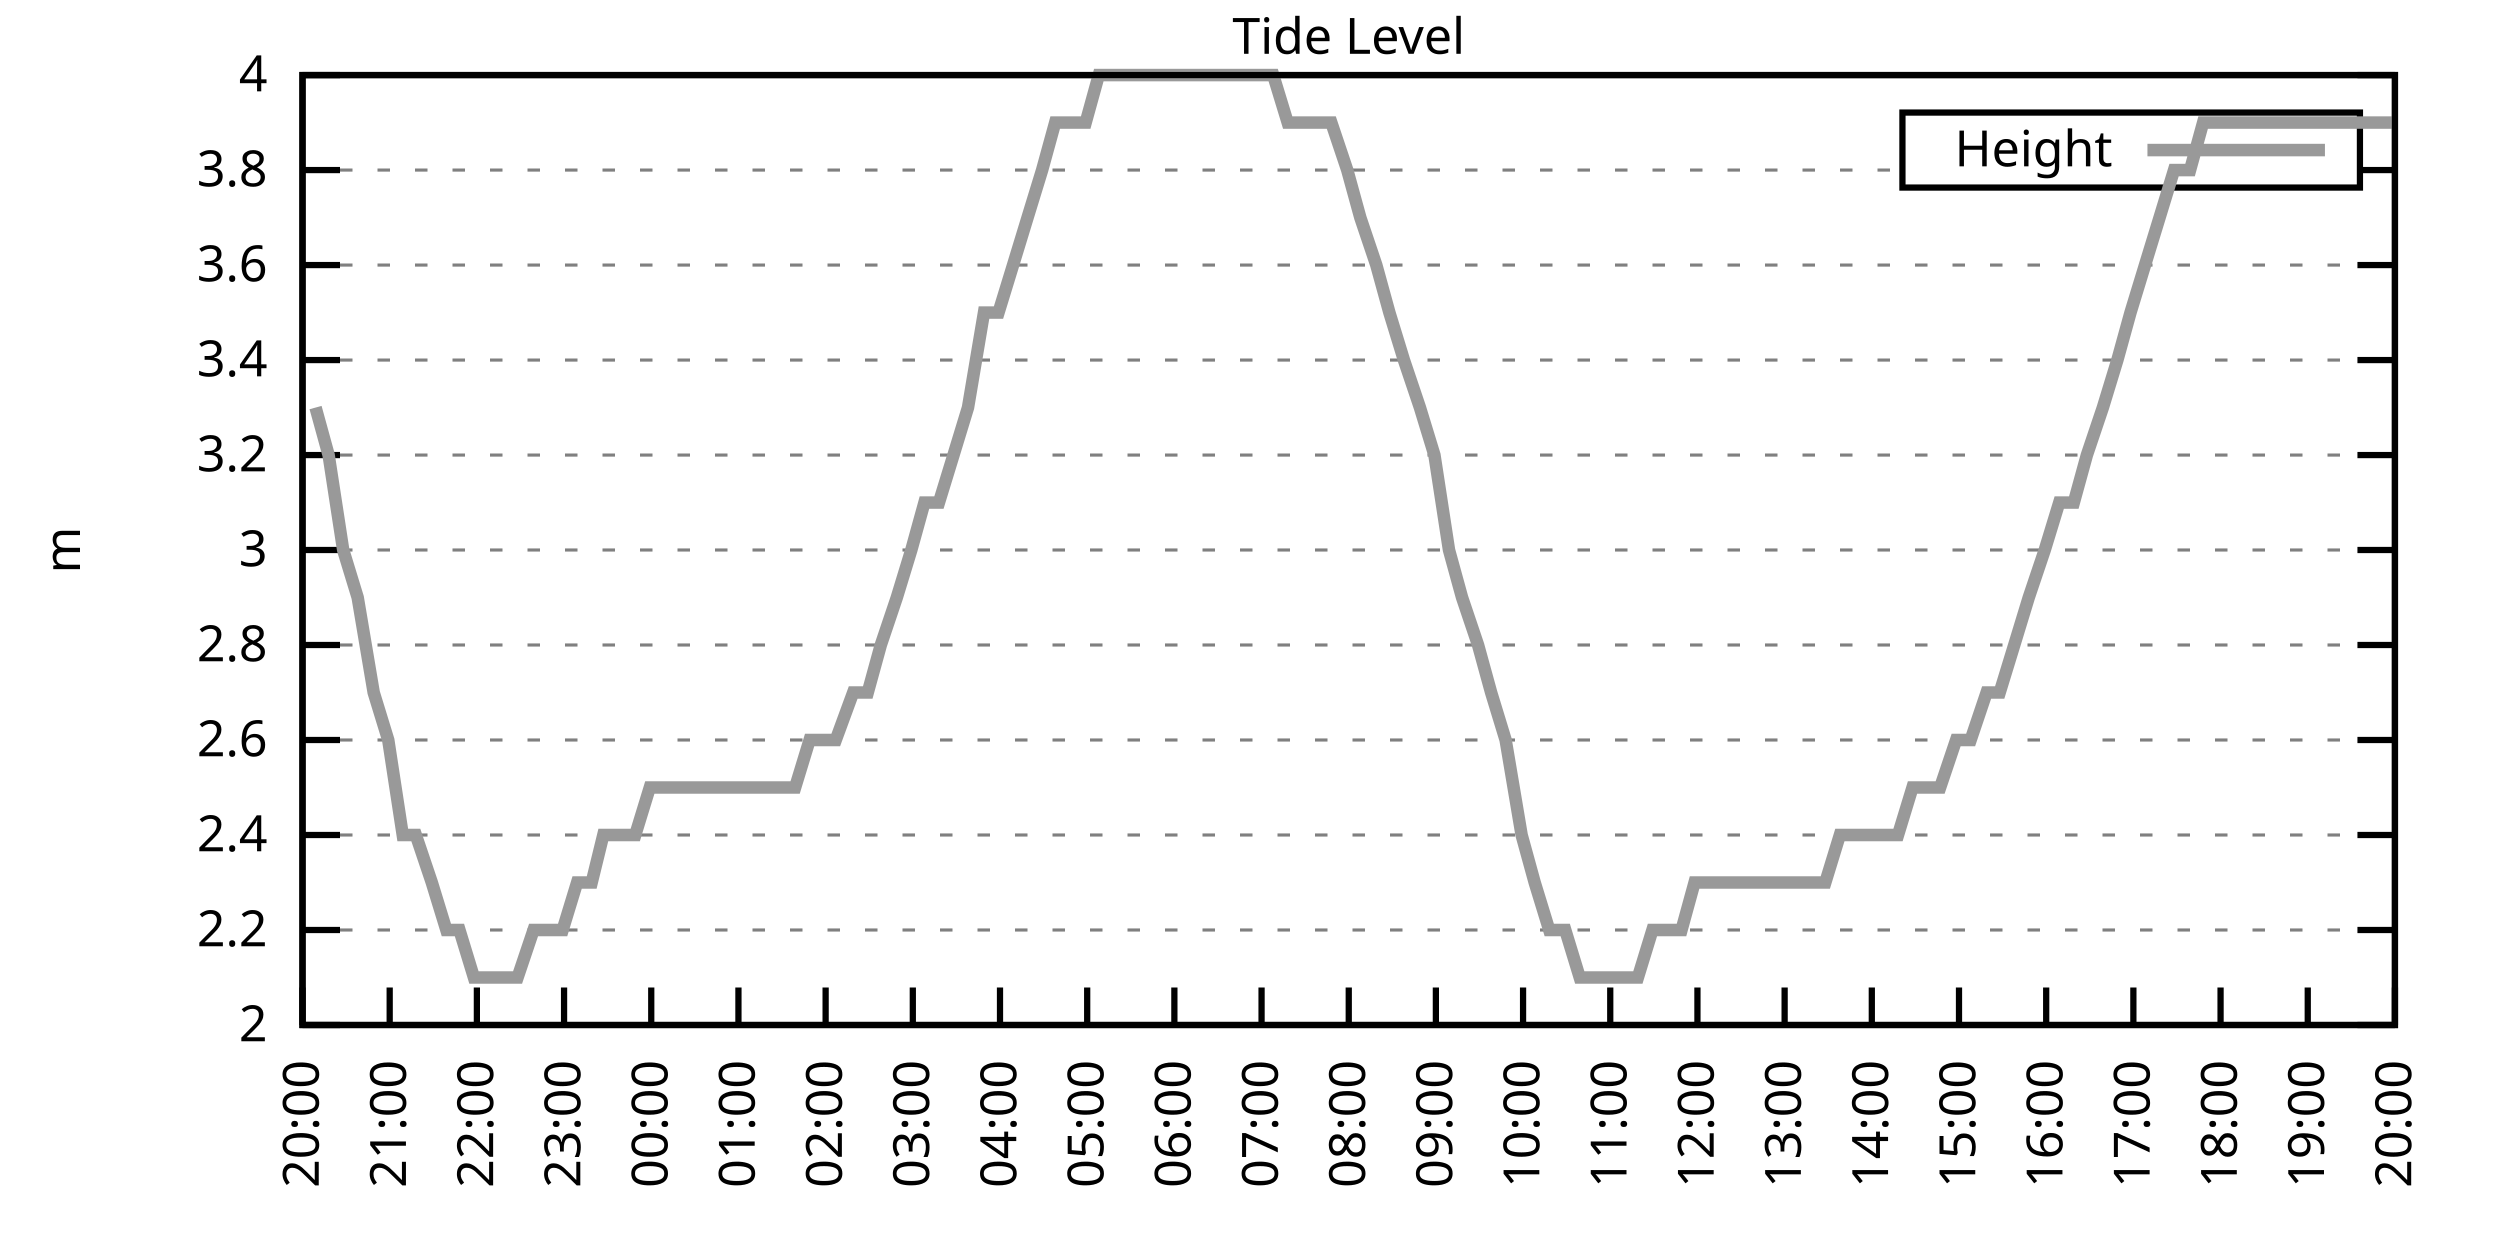
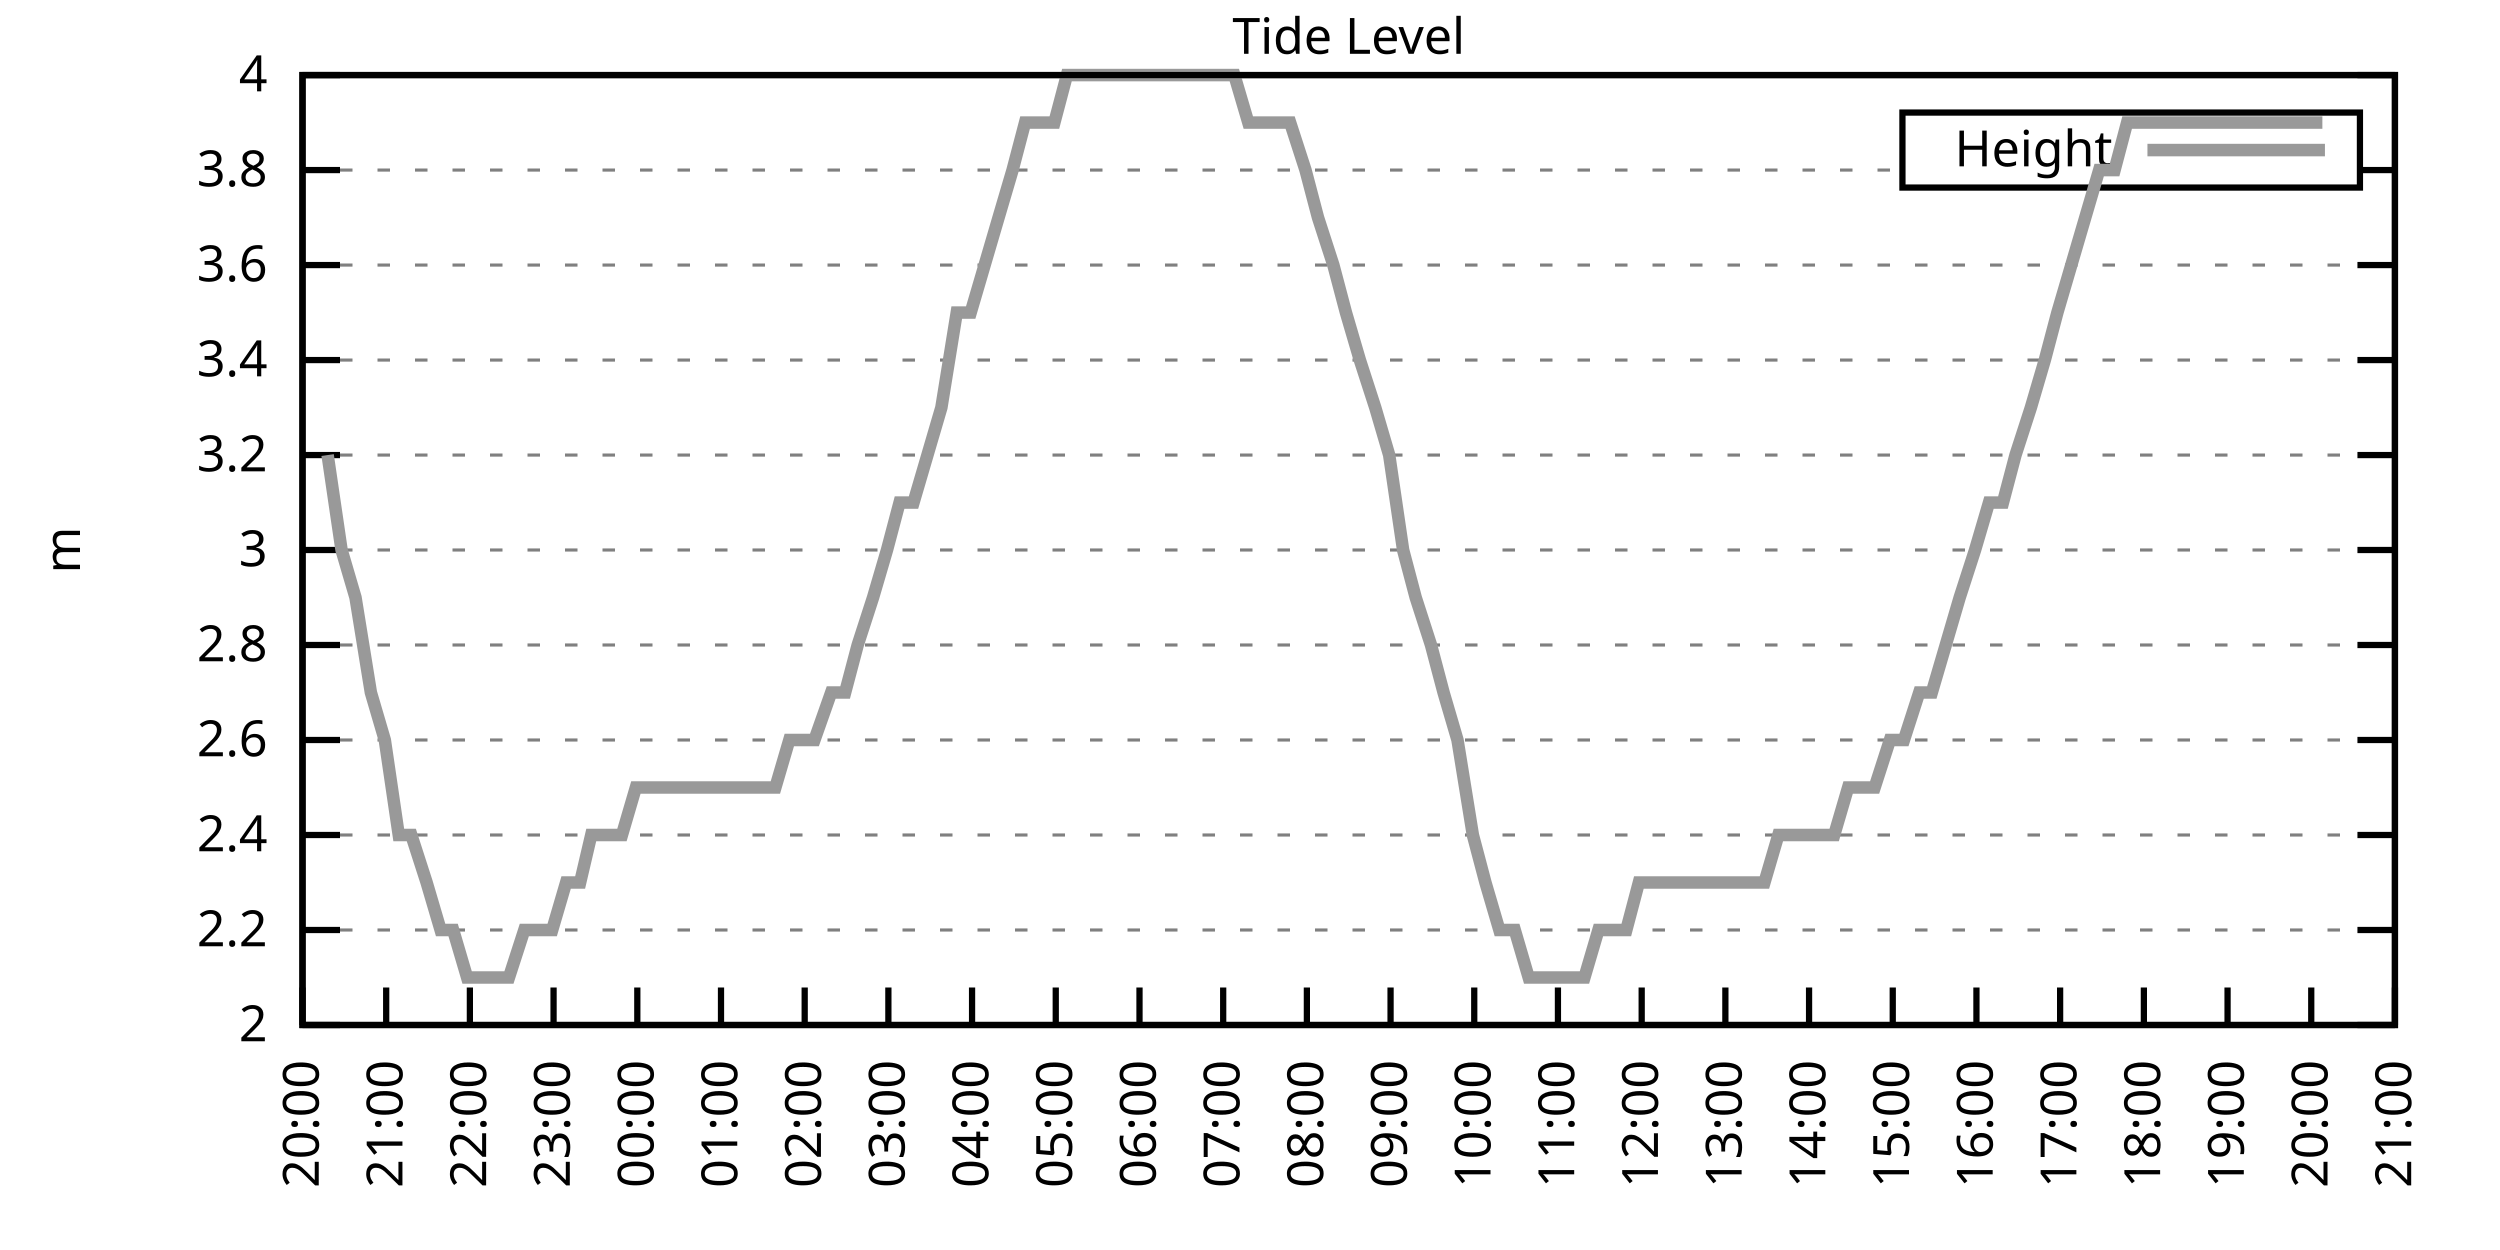
<svg xmlns="http://www.w3.org/2000/svg" xmlns:xlink="http://www.w3.org/1999/xlink" width="400" height="200" viewBox="0 0 400 200">
  <g id="gnuplot_canvas">
    <rect x="0" y="0" width="400" height="200" fill="none" />
    <defs>
      <circle id="gpDot" r="0.5" stroke-width="0.5" stroke="currentColor" />
      <path id="gpPt0" stroke-width="0.333" stroke="currentColor" d="M-1,0 h2 M0,-1 v2" />
      <path id="gpPt1" stroke-width="0.333" stroke="currentColor" d="M-1,-1 L1,1 M1,-1 L-1,1" />
      <path id="gpPt2" stroke-width="0.333" stroke="currentColor" d="M-1,0 L1,0 M0,-1 L0,1 M-1,-1 L1,1 M-1,1 L1,-1" />
      <rect id="gpPt3" stroke-width="0.333" stroke="currentColor" x="-1" y="-1" width="2" height="2" />
      <rect id="gpPt4" stroke-width="0.333" stroke="currentColor" fill="currentColor" x="-1" y="-1" width="2" height="2" />
      <circle id="gpPt5" stroke-width="0.333" stroke="currentColor" cx="0" cy="0" r="1" />
      <use xlink:href="#gpPt5" id="gpPt6" fill="currentColor" stroke="none" />
      <path id="gpPt7" stroke-width="0.333" stroke="currentColor" d="M0,-1.33 L-1.33,0.67 L1.33,0.67 z" />
      <use xlink:href="#gpPt7" id="gpPt8" fill="currentColor" stroke="none" />
      <use xlink:href="#gpPt7" id="gpPt9" stroke="currentColor" transform="rotate(180)" />
      <use xlink:href="#gpPt9" id="gpPt10" fill="currentColor" stroke="none" />
      <use xlink:href="#gpPt3" id="gpPt11" stroke="currentColor" transform="rotate(45)" />
      <use xlink:href="#gpPt11" id="gpPt12" fill="currentColor" stroke="none" />
      <path id="gpPt13" stroke-width="0.333" stroke="currentColor" d="M0,1.330 L1.265,0.411 L0.782,-1.067 L-0.782,-1.076 L-1.265,0.411 z" />
      <use xlink:href="#gpPt13" id="gpPt14" fill="currentColor" stroke="none" />
      <filter id="textbox" filterUnits="objectBoundingBox" x="0" y="0" height="1" width="1">
        <feFlood flood-color="white" flood-opacity="1" result="bgnd" />
        <feComposite in="SourceGraphic" in2="bgnd" operator="atop" />
      </filter>
      <filter id="greybox" filterUnits="objectBoundingBox" x="0" y="0" height="1" width="1">
        <feFlood flood-color="lightgrey" flood-opacity="1" result="grey" />
        <feComposite in="SourceGraphic" in2="grey" operator="atop" />
      </filter>
    </defs>
    <g fill="none" color="white" stroke="currentColor" stroke-width="1.00" stroke-linecap="butt" stroke-linejoin="miter">
</g>
    <g fill="none" color="black" stroke="currentColor" stroke-width="1.00" stroke-linecap="butt" stroke-linejoin="miter">
      <g stroke="none" shape-rendering="crispEdges">
        <polygon fill="rgb(255, 255, 255)" points="48.40,164.00 383.18,164.00 383.18,12.02 48.40,12.02 " />
      </g>
    </g>
    <g fill="none" color="black" stroke="currentColor" stroke-width="1.00" stroke-linecap="butt" stroke-linejoin="miter">
</g>
    <g fill="none" color="black" stroke="black" stroke-width="0.50" stroke-linecap="butt" stroke-linejoin="miter">
</g>
    <g fill="none" color="gray" stroke="currentColor" stroke-width="0.50" stroke-linecap="butt" stroke-linejoin="miter">
      <path stroke="gray" stroke-dasharray="2,4" class="gridline" d="M48.40,164.00 L383.19,164.00  " />
    </g>
    <g fill="none" color="gray" stroke="gray" stroke-width="1.00" stroke-linecap="butt" stroke-linejoin="miter">
</g>
    <g fill="none" color="black" stroke="currentColor" stroke-width="1.00" stroke-linecap="butt" stroke-linejoin="miter">
      <path stroke="black" d="M48.40,164.00 L54.40,164.00 M383.19,164.00 L377.19,164.00  " />
      <g transform="translate(42.80,166.60)" stroke="none" fill="black" font-family="Sans" font-size="8.00" text-anchor="end">
        <text>
          <tspan font-family="Sans"> 2</tspan>
        </text>
      </g>
    </g>
    <g fill="none" color="black" stroke="currentColor" stroke-width="1.00" stroke-linecap="butt" stroke-linejoin="miter">
</g>
    <g fill="none" color="black" stroke="black" stroke-width="0.50" stroke-linecap="butt" stroke-linejoin="miter">
</g>
    <g fill="none" color="gray" stroke="currentColor" stroke-width="0.50" stroke-linecap="butt" stroke-linejoin="miter">
      <path stroke="gray" stroke-dasharray="2,4" class="gridline" d="M48.40,148.80 L383.19,148.80  " />
    </g>
    <g fill="none" color="gray" stroke="gray" stroke-width="1.00" stroke-linecap="butt" stroke-linejoin="miter">
</g>
    <g fill="none" color="black" stroke="currentColor" stroke-width="1.00" stroke-linecap="butt" stroke-linejoin="miter">
      <path stroke="black" d="M48.40,148.80 L54.40,148.80 M383.19,148.80 L377.19,148.80  " />
      <g transform="translate(42.80,151.40)" stroke="none" fill="black" font-family="Sans" font-size="8.00" text-anchor="end">
        <text>
          <tspan font-family="Sans"> 2.2</tspan>
        </text>
      </g>
    </g>
    <g fill="none" color="black" stroke="currentColor" stroke-width="1.00" stroke-linecap="butt" stroke-linejoin="miter">
</g>
    <g fill="none" color="black" stroke="black" stroke-width="0.50" stroke-linecap="butt" stroke-linejoin="miter">
</g>
    <g fill="none" color="gray" stroke="currentColor" stroke-width="0.50" stroke-linecap="butt" stroke-linejoin="miter">
      <path stroke="gray" stroke-dasharray="2,4" class="gridline" d="M48.40,133.60 L383.19,133.60  " />
    </g>
    <g fill="none" color="gray" stroke="gray" stroke-width="1.00" stroke-linecap="butt" stroke-linejoin="miter">
</g>
    <g fill="none" color="black" stroke="currentColor" stroke-width="1.00" stroke-linecap="butt" stroke-linejoin="miter">
      <path stroke="black" d="M48.40,133.60 L54.40,133.60 M383.19,133.60 L377.19,133.60  " />
      <g transform="translate(42.80,136.20)" stroke="none" fill="black" font-family="Sans" font-size="8.00" text-anchor="end">
        <text>
          <tspan font-family="Sans"> 2.4</tspan>
        </text>
      </g>
    </g>
    <g fill="none" color="black" stroke="currentColor" stroke-width="1.00" stroke-linecap="butt" stroke-linejoin="miter">
</g>
    <g fill="none" color="black" stroke="black" stroke-width="0.50" stroke-linecap="butt" stroke-linejoin="miter">
</g>
    <g fill="none" color="gray" stroke="currentColor" stroke-width="0.50" stroke-linecap="butt" stroke-linejoin="miter">
      <path stroke="gray" stroke-dasharray="2,4" class="gridline" d="M48.40,118.40 L383.19,118.40  " />
    </g>
    <g fill="none" color="gray" stroke="gray" stroke-width="1.00" stroke-linecap="butt" stroke-linejoin="miter">
</g>
    <g fill="none" color="black" stroke="currentColor" stroke-width="1.00" stroke-linecap="butt" stroke-linejoin="miter">
      <path stroke="black" d="M48.40,118.40 L54.40,118.40 M383.19,118.40 L377.19,118.40  " />
      <g transform="translate(42.80,121.00)" stroke="none" fill="black" font-family="Sans" font-size="8.00" text-anchor="end">
        <text>
          <tspan font-family="Sans"> 2.6</tspan>
        </text>
      </g>
    </g>
    <g fill="none" color="black" stroke="currentColor" stroke-width="1.00" stroke-linecap="butt" stroke-linejoin="miter">
</g>
    <g fill="none" color="black" stroke="black" stroke-width="0.50" stroke-linecap="butt" stroke-linejoin="miter">
</g>
    <g fill="none" color="gray" stroke="currentColor" stroke-width="0.50" stroke-linecap="butt" stroke-linejoin="miter">
      <path stroke="gray" stroke-dasharray="2,4" class="gridline" d="M48.40,103.20 L383.19,103.20  " />
    </g>
    <g fill="none" color="gray" stroke="gray" stroke-width="1.00" stroke-linecap="butt" stroke-linejoin="miter">
</g>
    <g fill="none" color="black" stroke="currentColor" stroke-width="1.00" stroke-linecap="butt" stroke-linejoin="miter">
      <path stroke="black" d="M48.40,103.20 L54.40,103.20 M383.19,103.20 L377.19,103.20  " />
      <g transform="translate(42.80,105.80)" stroke="none" fill="black" font-family="Sans" font-size="8.00" text-anchor="end">
        <text>
          <tspan font-family="Sans"> 2.8</tspan>
        </text>
      </g>
    </g>
    <g fill="none" color="black" stroke="currentColor" stroke-width="1.00" stroke-linecap="butt" stroke-linejoin="miter">
</g>
    <g fill="none" color="black" stroke="black" stroke-width="0.50" stroke-linecap="butt" stroke-linejoin="miter">
</g>
    <g fill="none" color="gray" stroke="currentColor" stroke-width="0.50" stroke-linecap="butt" stroke-linejoin="miter">
      <path stroke="gray" stroke-dasharray="2,4" class="gridline" d="M48.40,88.00 L383.19,88.00  " />
    </g>
    <g fill="none" color="gray" stroke="gray" stroke-width="1.00" stroke-linecap="butt" stroke-linejoin="miter">
</g>
    <g fill="none" color="black" stroke="currentColor" stroke-width="1.00" stroke-linecap="butt" stroke-linejoin="miter">
      <path stroke="black" d="M48.40,88.00 L54.40,88.00 M383.19,88.00 L377.19,88.00  " />
      <g transform="translate(42.80,90.60)" stroke="none" fill="black" font-family="Sans" font-size="8.00" text-anchor="end">
        <text>
          <tspan font-family="Sans"> 3</tspan>
        </text>
      </g>
    </g>
    <g fill="none" color="black" stroke="currentColor" stroke-width="1.00" stroke-linecap="butt" stroke-linejoin="miter">
</g>
    <g fill="none" color="black" stroke="black" stroke-width="0.50" stroke-linecap="butt" stroke-linejoin="miter">
</g>
    <g fill="none" color="gray" stroke="currentColor" stroke-width="0.50" stroke-linecap="butt" stroke-linejoin="miter">
      <path stroke="gray" stroke-dasharray="2,4" class="gridline" d="M48.40,72.81 L383.19,72.81  " />
    </g>
    <g fill="none" color="gray" stroke="gray" stroke-width="1.00" stroke-linecap="butt" stroke-linejoin="miter">
</g>
    <g fill="none" color="black" stroke="currentColor" stroke-width="1.00" stroke-linecap="butt" stroke-linejoin="miter">
      <path stroke="black" d="M48.40,72.81 L54.40,72.81 M383.19,72.81 L377.19,72.81  " />
      <g transform="translate(42.80,75.41)" stroke="none" fill="black" font-family="Sans" font-size="8.00" text-anchor="end">
        <text>
          <tspan font-family="Sans"> 3.2</tspan>
        </text>
      </g>
    </g>
    <g fill="none" color="black" stroke="currentColor" stroke-width="1.00" stroke-linecap="butt" stroke-linejoin="miter">
</g>
    <g fill="none" color="black" stroke="black" stroke-width="0.50" stroke-linecap="butt" stroke-linejoin="miter">
</g>
    <g fill="none" color="gray" stroke="currentColor" stroke-width="0.50" stroke-linecap="butt" stroke-linejoin="miter">
      <path stroke="gray" stroke-dasharray="2,4" class="gridline" d="M48.40,57.61 L383.19,57.61  " />
    </g>
    <g fill="none" color="gray" stroke="gray" stroke-width="1.00" stroke-linecap="butt" stroke-linejoin="miter">
</g>
    <g fill="none" color="black" stroke="currentColor" stroke-width="1.00" stroke-linecap="butt" stroke-linejoin="miter">
      <path stroke="black" d="M48.40,57.61 L54.40,57.61 M383.19,57.61 L377.19,57.61  " />
      <g transform="translate(42.80,60.21)" stroke="none" fill="black" font-family="Sans" font-size="8.00" text-anchor="end">
        <text>
          <tspan font-family="Sans"> 3.4</tspan>
        </text>
      </g>
    </g>
    <g fill="none" color="black" stroke="currentColor" stroke-width="1.00" stroke-linecap="butt" stroke-linejoin="miter">
</g>
    <g fill="none" color="black" stroke="black" stroke-width="0.50" stroke-linecap="butt" stroke-linejoin="miter">
</g>
    <g fill="none" color="gray" stroke="currentColor" stroke-width="0.50" stroke-linecap="butt" stroke-linejoin="miter">
      <path stroke="gray" stroke-dasharray="2,4" class="gridline" d="M48.40,42.41 L383.19,42.41  " />
    </g>
    <g fill="none" color="gray" stroke="gray" stroke-width="1.00" stroke-linecap="butt" stroke-linejoin="miter">
</g>
    <g fill="none" color="black" stroke="currentColor" stroke-width="1.00" stroke-linecap="butt" stroke-linejoin="miter">
      <path stroke="black" d="M48.40,42.41 L54.40,42.41 M383.19,42.41 L377.19,42.41  " />
      <g transform="translate(42.80,45.01)" stroke="none" fill="black" font-family="Sans" font-size="8.00" text-anchor="end">
        <text>
          <tspan font-family="Sans"> 3.6</tspan>
        </text>
      </g>
    </g>
    <g fill="none" color="black" stroke="currentColor" stroke-width="1.00" stroke-linecap="butt" stroke-linejoin="miter">
</g>
    <g fill="none" color="black" stroke="black" stroke-width="0.50" stroke-linecap="butt" stroke-linejoin="miter">
</g>
    <g fill="none" color="gray" stroke="currentColor" stroke-width="0.50" stroke-linecap="butt" stroke-linejoin="miter">
      <path stroke="gray" stroke-dasharray="2,4" class="gridline" d="M48.40,27.21 L304.39,27.21 M377.59,27.21 L383.19,27.21  " />
    </g>
    <g fill="none" color="gray" stroke="gray" stroke-width="1.00" stroke-linecap="butt" stroke-linejoin="miter">
</g>
    <g fill="none" color="black" stroke="currentColor" stroke-width="1.00" stroke-linecap="butt" stroke-linejoin="miter">
      <path stroke="black" d="M48.40,27.21 L54.40,27.21 M383.19,27.21 L377.19,27.21  " />
      <g transform="translate(42.80,29.81)" stroke="none" fill="black" font-family="Sans" font-size="8.00" text-anchor="end">
        <text>
          <tspan font-family="Sans"> 3.8</tspan>
        </text>
      </g>
    </g>
    <g fill="none" color="black" stroke="currentColor" stroke-width="1.00" stroke-linecap="butt" stroke-linejoin="miter">
</g>
    <g fill="none" color="black" stroke="black" stroke-width="0.50" stroke-linecap="butt" stroke-linejoin="miter">
</g>
    <g fill="none" color="gray" stroke="currentColor" stroke-width="0.50" stroke-linecap="butt" stroke-linejoin="miter">
      <path stroke="gray" stroke-dasharray="2,4" class="gridline" d="M48.40,12.01 L383.19,12.01  " />
    </g>
    <g fill="none" color="gray" stroke="gray" stroke-width="1.00" stroke-linecap="butt" stroke-linejoin="miter">
</g>
    <g fill="none" color="black" stroke="currentColor" stroke-width="1.00" stroke-linecap="butt" stroke-linejoin="miter">
      <path stroke="black" d="M48.40,12.01 L54.40,12.01 M383.19,12.01 L377.19,12.01  " />
      <g transform="translate(42.80,14.61)" stroke="none" fill="black" font-family="Sans" font-size="8.00" text-anchor="end">
        <text>
          <tspan font-family="Sans"> 4</tspan>
        </text>
      </g>
    </g>
    <g fill="none" color="black" stroke="currentColor" stroke-width="1.00" stroke-linecap="butt" stroke-linejoin="miter">
      <path stroke="black" d="M48.40,164.00 L48.40,158.00  " />
      <g transform="translate(51.00,169.60) rotate(270.00)" stroke="none" fill="black" font-family="Sans" font-size="8.00" text-anchor="end">
        <text>
          <tspan font-family="Sans">20:00</tspan>
        </text>
      </g>
    </g>
    <g fill="none" color="black" stroke="currentColor" stroke-width="1.00" stroke-linecap="butt" stroke-linejoin="miter">
-       <path stroke="black" d="M62.35,164.00 L62.35,158.00  " />
-       <g transform="translate(64.95,169.60) rotate(270.00)" stroke="none" fill="black" font-family="Sans" font-size="8.00" text-anchor="end">
+       <path stroke="black" d="M61.79,164.00 L61.79,158.00  " />
+       <g transform="translate(64.39,169.60) rotate(270.00)" stroke="none" fill="black" font-family="Sans" font-size="8.00" text-anchor="end">
        <text>
          <tspan font-family="Sans">21:00</tspan>
        </text>
      </g>
    </g>
    <g fill="none" color="black" stroke="currentColor" stroke-width="1.00" stroke-linecap="butt" stroke-linejoin="miter">
-       <path stroke="black" d="M76.30,164.00 L76.30,158.00  " />
-       <g transform="translate(78.90,169.60) rotate(270.00)" stroke="none" fill="black" font-family="Sans" font-size="8.00" text-anchor="end">
+       <path stroke="black" d="M75.18,164.00 L75.18,158.00  " />
+       <g transform="translate(77.78,169.60) rotate(270.00)" stroke="none" fill="black" font-family="Sans" font-size="8.00" text-anchor="end">
        <text>
          <tspan font-family="Sans">22:00</tspan>
        </text>
      </g>
    </g>
    <g fill="none" color="black" stroke="currentColor" stroke-width="1.00" stroke-linecap="butt" stroke-linejoin="miter">
-       <path stroke="black" d="M90.25,164.00 L90.25,158.00  " />
-       <g transform="translate(92.85,169.60) rotate(270.00)" stroke="none" fill="black" font-family="Sans" font-size="8.00" text-anchor="end">
+       <path stroke="black" d="M88.57,164.00 L88.57,158.00  " />
+       <g transform="translate(91.17,169.60) rotate(270.00)" stroke="none" fill="black" font-family="Sans" font-size="8.00" text-anchor="end">
        <text>
          <tspan font-family="Sans">23:00</tspan>
        </text>
      </g>
    </g>
    <g fill="none" color="black" stroke="currentColor" stroke-width="1.00" stroke-linecap="butt" stroke-linejoin="miter">
-       <path stroke="black" d="M104.20,164.00 L104.20,158.00  " />
-       <g transform="translate(106.80,169.60) rotate(270.00)" stroke="none" fill="black" font-family="Sans" font-size="8.00" text-anchor="end">
+       <path stroke="black" d="M101.97,164.00 L101.97,158.00  " />
+       <g transform="translate(104.57,169.60) rotate(270.00)" stroke="none" fill="black" font-family="Sans" font-size="8.00" text-anchor="end">
        <text>
          <tspan font-family="Sans">00:00</tspan>
        </text>
      </g>
    </g>
    <g fill="none" color="black" stroke="currentColor" stroke-width="1.00" stroke-linecap="butt" stroke-linejoin="miter">
-       <path stroke="black" d="M118.15,164.00 L118.15,158.00  " />
-       <g transform="translate(120.75,169.60) rotate(270.00)" stroke="none" fill="black" font-family="Sans" font-size="8.00" text-anchor="end">
+       <path stroke="black" d="M115.36,164.00 L115.36,158.00  " />
+       <g transform="translate(117.96,169.60) rotate(270.00)" stroke="none" fill="black" font-family="Sans" font-size="8.00" text-anchor="end">
        <text>
          <tspan font-family="Sans">01:00</tspan>
        </text>
      </g>
    </g>
    <g fill="none" color="black" stroke="currentColor" stroke-width="1.00" stroke-linecap="butt" stroke-linejoin="miter">
-       <path stroke="black" d="M132.10,164.00 L132.10,158.00  " />
-       <g transform="translate(134.70,169.60) rotate(270.00)" stroke="none" fill="black" font-family="Sans" font-size="8.00" text-anchor="end">
+       <path stroke="black" d="M128.75,164.00 L128.75,158.00  " />
+       <g transform="translate(131.35,169.60) rotate(270.00)" stroke="none" fill="black" font-family="Sans" font-size="8.00" text-anchor="end">
        <text>
          <tspan font-family="Sans">02:00</tspan>
        </text>
      </g>
    </g>
    <g fill="none" color="black" stroke="currentColor" stroke-width="1.00" stroke-linecap="butt" stroke-linejoin="miter">
-       <path stroke="black" d="M146.05,164.00 L146.05,158.00  " />
-       <g transform="translate(148.65,169.60) rotate(270.00)" stroke="none" fill="black" font-family="Sans" font-size="8.00" text-anchor="end">
+       <path stroke="black" d="M142.14,164.00 L142.14,158.00  " />
+       <g transform="translate(144.74,169.60) rotate(270.00)" stroke="none" fill="black" font-family="Sans" font-size="8.00" text-anchor="end">
        <text>
          <tspan font-family="Sans">03:00</tspan>
        </text>
      </g>
    </g>
    <g fill="none" color="black" stroke="currentColor" stroke-width="1.00" stroke-linecap="butt" stroke-linejoin="miter">
-       <path stroke="black" d="M160.00,164.00 L160.00,158.00  " />
-       <g transform="translate(162.60,169.60) rotate(270.00)" stroke="none" fill="black" font-family="Sans" font-size="8.00" text-anchor="end">
+       <path stroke="black" d="M155.53,164.00 L155.53,158.00  " />
+       <g transform="translate(158.13,169.60) rotate(270.00)" stroke="none" fill="black" font-family="Sans" font-size="8.00" text-anchor="end">
        <text>
          <tspan font-family="Sans">04:00</tspan>
        </text>
      </g>
    </g>
    <g fill="none" color="black" stroke="currentColor" stroke-width="1.00" stroke-linecap="butt" stroke-linejoin="miter">
-       <path stroke="black" d="M173.95,164.00 L173.95,158.00  " />
-       <g transform="translate(176.55,169.60) rotate(270.00)" stroke="none" fill="black" font-family="Sans" font-size="8.00" text-anchor="end">
+       <path stroke="black" d="M168.92,164.00 L168.92,158.00  " />
+       <g transform="translate(171.52,169.60) rotate(270.00)" stroke="none" fill="black" font-family="Sans" font-size="8.00" text-anchor="end">
        <text>
          <tspan font-family="Sans">05:00</tspan>
        </text>
      </g>
    </g>
    <g fill="none" color="black" stroke="currentColor" stroke-width="1.00" stroke-linecap="butt" stroke-linejoin="miter">
-       <path stroke="black" d="M187.90,164.00 L187.90,158.00  " />
-       <g transform="translate(190.50,169.60) rotate(270.00)" stroke="none" fill="black" font-family="Sans" font-size="8.00" text-anchor="end">
+       <path stroke="black" d="M182.32,164.00 L182.32,158.00  " />
+       <g transform="translate(184.92,169.60) rotate(270.00)" stroke="none" fill="black" font-family="Sans" font-size="8.00" text-anchor="end">
        <text>
          <tspan font-family="Sans">06:00</tspan>
        </text>
      </g>
    </g>
    <g fill="none" color="black" stroke="currentColor" stroke-width="1.00" stroke-linecap="butt" stroke-linejoin="miter">
-       <path stroke="black" d="M201.85,164.00 L201.85,158.00  " />
-       <g transform="translate(204.45,169.60) rotate(270.00)" stroke="none" fill="black" font-family="Sans" font-size="8.00" text-anchor="end">
+       <path stroke="black" d="M195.71,164.00 L195.71,158.00  " />
+       <g transform="translate(198.31,169.60) rotate(270.00)" stroke="none" fill="black" font-family="Sans" font-size="8.00" text-anchor="end">
        <text>
          <tspan font-family="Sans">07:00</tspan>
        </text>
      </g>
    </g>
    <g fill="none" color="black" stroke="currentColor" stroke-width="1.00" stroke-linecap="butt" stroke-linejoin="miter">
-       <path stroke="black" d="M215.80,164.00 L215.80,158.00  " />
-       <g transform="translate(218.40,169.60) rotate(270.00)" stroke="none" fill="black" font-family="Sans" font-size="8.00" text-anchor="end">
+       <path stroke="black" d="M209.10,164.00 L209.10,158.00  " />
+       <g transform="translate(211.70,169.60) rotate(270.00)" stroke="none" fill="black" font-family="Sans" font-size="8.00" text-anchor="end">
        <text>
          <tspan font-family="Sans">08:00</tspan>
        </text>
      </g>
    </g>
    <g fill="none" color="black" stroke="currentColor" stroke-width="1.00" stroke-linecap="butt" stroke-linejoin="miter">
-       <path stroke="black" d="M229.74,164.00 L229.74,158.00  " />
-       <g transform="translate(232.34,169.60) rotate(270.00)" stroke="none" fill="black" font-family="Sans" font-size="8.00" text-anchor="end">
+       <path stroke="black" d="M222.49,164.00 L222.49,158.00  " />
+       <g transform="translate(225.09,169.60) rotate(270.00)" stroke="none" fill="black" font-family="Sans" font-size="8.00" text-anchor="end">
        <text>
          <tspan font-family="Sans">09:00</tspan>
        </text>
      </g>
    </g>
    <g fill="none" color="black" stroke="currentColor" stroke-width="1.00" stroke-linecap="butt" stroke-linejoin="miter">
-       <path stroke="black" d="M243.69,164.00 L243.69,158.00  " />
-       <g transform="translate(246.29,169.60) rotate(270.00)" stroke="none" fill="black" font-family="Sans" font-size="8.00" text-anchor="end">
+       <path stroke="black" d="M235.88,164.00 L235.88,158.00  " />
+       <g transform="translate(238.48,169.60) rotate(270.00)" stroke="none" fill="black" font-family="Sans" font-size="8.00" text-anchor="end">
        <text>
          <tspan font-family="Sans">10:00</tspan>
        </text>
      </g>
    </g>
    <g fill="none" color="black" stroke="currentColor" stroke-width="1.00" stroke-linecap="butt" stroke-linejoin="miter">
-       <path stroke="black" d="M257.64,164.00 L257.64,158.00  " />
-       <g transform="translate(260.24,169.60) rotate(270.00)" stroke="none" fill="black" font-family="Sans" font-size="8.00" text-anchor="end">
+       <path stroke="black" d="M249.27,164.00 L249.27,158.00  " />
+       <g transform="translate(251.87,169.60) rotate(270.00)" stroke="none" fill="black" font-family="Sans" font-size="8.00" text-anchor="end">
        <text>
          <tspan font-family="Sans">11:00</tspan>
        </text>
      </g>
    </g>
    <g fill="none" color="black" stroke="currentColor" stroke-width="1.00" stroke-linecap="butt" stroke-linejoin="miter">
-       <path stroke="black" d="M271.59,164.00 L271.59,158.00  " />
-       <g transform="translate(274.19,169.60) rotate(270.00)" stroke="none" fill="black" font-family="Sans" font-size="8.00" text-anchor="end">
+       <path stroke="black" d="M262.67,164.00 L262.67,158.00  " />
+       <g transform="translate(265.27,169.60) rotate(270.00)" stroke="none" fill="black" font-family="Sans" font-size="8.00" text-anchor="end">
        <text>
          <tspan font-family="Sans">12:00</tspan>
        </text>
      </g>
    </g>
    <g fill="none" color="black" stroke="currentColor" stroke-width="1.00" stroke-linecap="butt" stroke-linejoin="miter">
-       <path stroke="black" d="M285.54,164.00 L285.54,158.00  " />
-       <g transform="translate(288.14,169.60) rotate(270.00)" stroke="none" fill="black" font-family="Sans" font-size="8.00" text-anchor="end">
+       <path stroke="black" d="M276.06,164.00 L276.06,158.00  " />
+       <g transform="translate(278.66,169.60) rotate(270.00)" stroke="none" fill="black" font-family="Sans" font-size="8.00" text-anchor="end">
        <text>
          <tspan font-family="Sans">13:00</tspan>
        </text>
      </g>
    </g>
    <g fill="none" color="black" stroke="currentColor" stroke-width="1.00" stroke-linecap="butt" stroke-linejoin="miter">
-       <path stroke="black" d="M299.49,164.00 L299.49,158.00  " />
-       <g transform="translate(302.09,169.60) rotate(270.00)" stroke="none" fill="black" font-family="Sans" font-size="8.00" text-anchor="end">
+       <path stroke="black" d="M289.45,164.00 L289.45,158.00  " />
+       <g transform="translate(292.05,169.60) rotate(270.00)" stroke="none" fill="black" font-family="Sans" font-size="8.00" text-anchor="end">
        <text>
          <tspan font-family="Sans">14:00</tspan>
        </text>
      </g>
    </g>
    <g fill="none" color="black" stroke="currentColor" stroke-width="1.00" stroke-linecap="butt" stroke-linejoin="miter">
-       <path stroke="black" d="M313.44,164.00 L313.44,158.00  " />
-       <g transform="translate(316.04,169.60) rotate(270.00)" stroke="none" fill="black" font-family="Sans" font-size="8.00" text-anchor="end">
+       <path stroke="black" d="M302.84,164.00 L302.84,158.00  " />
+       <g transform="translate(305.44,169.60) rotate(270.00)" stroke="none" fill="black" font-family="Sans" font-size="8.00" text-anchor="end">
        <text>
          <tspan font-family="Sans">15:00</tspan>
        </text>
      </g>
    </g>
    <g fill="none" color="black" stroke="currentColor" stroke-width="1.00" stroke-linecap="butt" stroke-linejoin="miter">
-       <path stroke="black" d="M327.39,164.00 L327.39,158.00  " />
-       <g transform="translate(329.99,169.60) rotate(270.00)" stroke="none" fill="black" font-family="Sans" font-size="8.00" text-anchor="end">
+       <path stroke="black" d="M316.23,164.00 L316.23,158.00  " />
+       <g transform="translate(318.83,169.60) rotate(270.00)" stroke="none" fill="black" font-family="Sans" font-size="8.00" text-anchor="end">
        <text>
          <tspan font-family="Sans">16:00</tspan>
        </text>
      </g>
    </g>
    <g fill="none" color="black" stroke="currentColor" stroke-width="1.00" stroke-linecap="butt" stroke-linejoin="miter">
-       <path stroke="black" d="M341.34,164.00 L341.34,158.00  " />
-       <g transform="translate(343.94,169.60) rotate(270.00)" stroke="none" fill="black" font-family="Sans" font-size="8.00" text-anchor="end">
+       <path stroke="black" d="M329.62,164.00 L329.62,158.00  " />
+       <g transform="translate(332.22,169.60) rotate(270.00)" stroke="none" fill="black" font-family="Sans" font-size="8.00" text-anchor="end">
        <text>
          <tspan font-family="Sans">17:00</tspan>
        </text>
      </g>
    </g>
    <g fill="none" color="black" stroke="currentColor" stroke-width="1.00" stroke-linecap="butt" stroke-linejoin="miter">
-       <path stroke="black" d="M355.29,164.00 L355.29,158.00  " />
-       <g transform="translate(357.89,169.60) rotate(270.00)" stroke="none" fill="black" font-family="Sans" font-size="8.00" text-anchor="end">
+       <path stroke="black" d="M343.02,164.00 L343.02,158.00  " />
+       <g transform="translate(345.62,169.60) rotate(270.00)" stroke="none" fill="black" font-family="Sans" font-size="8.00" text-anchor="end">
        <text>
          <tspan font-family="Sans">18:00</tspan>
        </text>
      </g>
    </g>
    <g fill="none" color="black" stroke="currentColor" stroke-width="1.00" stroke-linecap="butt" stroke-linejoin="miter">
-       <path stroke="black" d="M369.24,164.00 L369.24,158.00  " />
-       <g transform="translate(371.84,169.60) rotate(270.00)" stroke="none" fill="black" font-family="Sans" font-size="8.00" text-anchor="end">
+       <path stroke="black" d="M356.41,164.00 L356.41,158.00  " />
+       <g transform="translate(359.01,169.60) rotate(270.00)" stroke="none" fill="black" font-family="Sans" font-size="8.00" text-anchor="end">
        <text>
          <tspan font-family="Sans">19:00</tspan>
+         </text>
+       </g>
+     </g>
+     <g fill="none" color="black" stroke="currentColor" stroke-width="1.00" stroke-linecap="butt" stroke-linejoin="miter">
+       <path stroke="black" d="M369.80,164.00 L369.80,158.00  " />
+       <g transform="translate(372.40,169.60) rotate(270.00)" stroke="none" fill="black" font-family="Sans" font-size="8.00" text-anchor="end">
+         <text>
+           <tspan font-family="Sans">20:00</tspan>
        </text>
      </g>
    </g>
    <g fill="none" color="black" stroke="currentColor" stroke-width="1.00" stroke-linecap="butt" stroke-linejoin="miter">
      <path stroke="black" d="M383.19,164.00 L383.19,158.00  " />
      <g transform="translate(385.79,169.60) rotate(270.00)" stroke="none" fill="black" font-family="Sans" font-size="8.00" text-anchor="end">
        <text>
-           <tspan font-family="Sans">20:00</tspan>
+           <tspan font-family="Sans">21:00</tspan>
        </text>
      </g>
    </g>
    <g fill="none" color="black" stroke="currentColor" stroke-width="1.00" stroke-linecap="butt" stroke-linejoin="miter">
</g>
    <g fill="none" color="black" stroke="currentColor" stroke-width="1.00" stroke-linecap="butt" stroke-linejoin="miter">
      <path stroke="black" d="M48.40,12.01 L48.40,164.00 L383.19,164.00 L383.19,12.01 L48.40,12.01 Z  " />
    </g>
    <g fill="none" color="black" stroke="currentColor" stroke-width="1.00" stroke-linecap="butt" stroke-linejoin="miter">
</g>
    <g fill="none" color="black" stroke="currentColor" stroke-width="1.00" stroke-linecap="butt" stroke-linejoin="miter">
      <path stroke="black" d="M304.39,30.01 L304.39,18.01 L377.59,18.01 L377.59,30.01 L304.39,30.01 Z  " />
    </g>
    <g id="Tide_level_plot_1">
      <g fill="none" color="white" stroke="black" stroke-width="2.00" stroke-linecap="butt" stroke-linejoin="miter">
</g>
      <g fill="none" color="black" stroke="currentColor" stroke-width="2.00" stroke-linecap="butt" stroke-linejoin="miter">
        <g transform="translate(337.99,26.61)" stroke="none" fill="black" font-family="Sans" font-size="8.00" text-anchor="end">
          <text>
            <tspan font-family="Sans">Height</tspan>
          </text>
        </g>
      </g>
      <g fill="none" color="black" stroke="currentColor" stroke-width="2.00" stroke-linecap="butt" stroke-linejoin="miter">
-         <path stroke="rgb(153, 153, 153)" d="M343.59,24.01 L371.99,24.01 M50.49,65.21 L52.58,72.81 L54.91,88.00 L57.23,95.60 L59.79,110.80 L62.12,118.40   L64.44,133.60 L66.53,133.60 L69.09,141.20 L71.42,148.80 L73.51,148.80 L75.83,156.40 L78.39,156.40 L80.72,156.40   L82.81,156.40 L85.37,148.80 L87.69,148.80 L90.02,148.80 L92.34,141.20 L94.67,141.20 L96.53,133.60 L99.32,133.60   L101.64,133.60 L103.97,126.00 L106.29,126.00 L108.62,126.00 L110.94,126.00 L113.03,126.00 L115.59,126.00 L117.92,126.00   L119.78,126.00 L122.57,126.00 L124.89,126.00 L127.22,126.00 L129.54,118.40 L131.87,118.40 L133.72,118.40 L136.51,110.80   L138.84,110.80 L140.93,103.20 L143.49,95.60 L145.81,88.00 L147.91,80.41 L150.23,80.41 L152.56,72.81 L154.88,65.21   L157.44,50.01 L159.76,50.01 L162.09,42.41 L164.41,34.81 L166.74,27.21 L168.83,19.61 L171.39,19.61 L173.71,19.61   L175.81,12.01 L178.36,12.01 L180.69,12.01 L183.01,12.01 L185.34,12.01 L187.43,12.01 L189.76,12.01 L192.08,12.01   L194.64,12.01 L196.73,12.01 L199.29,12.01 L201.38,12.01 L203.71,12.01 L206.03,19.61 L208.36,19.61 L210.68,19.61   L213.01,19.61 L215.56,27.21 L217.65,34.81 L220.21,42.41 L222.30,50.01 L224.63,57.61 L227.19,65.21 L229.51,72.81   L231.84,88.00 L233.93,95.60 L236.49,103.20 L238.58,110.80 L240.90,118.40 L243.46,133.60 L245.55,141.20 L247.88,148.80   L250.44,148.80 L252.76,156.40 L255.09,156.40 L257.41,156.40 L259.50,156.40 L262.06,156.40 L264.39,148.80 L266.71,148.80   L269.04,148.80 L271.13,141.20 L273.45,141.20 L276.01,141.20 L278.34,141.20 L280.43,141.20 L282.99,141.20 L285.31,141.20   L287.64,141.20 L289.96,141.20 L292.05,141.20 L294.38,133.60 L296.94,133.60 L299.03,133.60 L301.58,133.60 L303.68,133.60   L306.00,126.00 L308.56,126.00 L310.42,126.00 L312.98,118.40 L315.30,118.40 L317.86,110.80 L319.95,110.80 L322.28,103.20   L324.60,95.60 L327.16,88.00 L329.48,80.41 L331.81,80.41 L333.90,72.81 L336.46,65.21 L338.78,57.61 L340.88,50.01   L343.20,42.41 L345.53,34.81 L347.85,27.21 L350.41,27.21 L352.50,19.61 L355.06,19.61 L357.38,19.61 L359.71,19.61   L362.03,19.61 L364.13,19.61 L366.45,19.61 L368.78,19.61 L371.10,19.61 L373.66,19.61 L375.75,19.61 L378.31,19.61   L380.63,19.61 L382.96,19.61  " />
+         <path stroke="rgb(153, 153, 153)" d="M343.59,24.01 L371.99,24.01 M52.42,72.81 L54.65,88.00 L56.88,95.60 L59.34,110.80 L61.57,118.40 L63.80,133.60   L65.81,133.60 L68.26,141.20 L70.50,148.80 L72.50,148.80 L74.74,156.40 L77.19,156.40 L79.42,156.40 L81.43,156.40   L83.89,148.80 L86.12,148.80 L88.35,148.80 L90.58,141.20 L92.82,141.20 L94.60,133.60 L97.28,133.60 L99.51,133.60   L101.74,126.00 L103.98,126.00 L106.21,126.00 L108.44,126.00 L110.45,126.00 L112.90,126.00 L115.13,126.00 L116.92,126.00   L119.60,126.00 L121.83,126.00 L124.06,126.00 L126.29,118.40 L128.53,118.40 L130.31,118.40 L132.99,110.80 L135.22,110.80   L137.23,103.20 L139.69,95.60 L141.92,88.00 L143.93,80.41 L146.16,80.41 L148.39,72.81 L150.62,65.21 L153.08,50.01   L155.31,50.01 L157.54,42.41 L159.77,34.81 L162.01,27.21 L164.01,19.61 L166.47,19.61 L168.70,19.61 L170.71,12.01   L173.17,12.01 L175.40,12.01 L177.63,12.01 L179.86,12.01 L181.87,12.01 L184.10,12.01 L186.33,12.01 L188.79,12.01   L190.80,12.01 L193.25,12.01 L195.26,12.01 L197.49,12.01 L199.73,19.61 L201.96,19.61 L204.19,19.61 L206.42,19.61   L208.88,27.21 L210.88,34.81 L213.34,42.41 L215.35,50.01 L217.58,57.61 L220.04,65.21 L222.27,72.81 L224.50,88.00   L226.51,95.60 L228.96,103.20 L230.97,110.80 L233.20,118.40 L235.66,133.60 L237.67,141.20 L239.90,148.80 L242.36,148.80   L244.59,156.40 L246.82,156.40 L249.05,156.40 L251.06,156.40 L253.51,156.40 L255.75,148.80 L257.98,148.80 L260.21,148.80   L262.22,141.20 L264.45,141.20 L266.91,141.20 L269.14,141.20 L271.15,141.20 L273.60,141.20 L275.83,141.20 L278.07,141.20   L280.30,141.20 L282.31,141.20 L284.54,133.60 L286.99,133.60 L289.00,133.60 L291.46,133.60 L293.47,133.60 L295.70,126.00   L298.15,126.00 L299.94,126.00 L302.39,118.40 L304.63,118.40 L307.08,110.80 L309.09,110.80 L311.32,103.20 L313.55,95.60   L316.01,88.00 L318.24,80.41 L320.47,80.41 L322.48,72.81 L324.94,65.21 L327.17,57.61 L329.18,50.01 L331.41,42.41   L333.64,34.81 L335.87,27.21 L338.33,27.21 L340.34,19.61 L342.79,19.61 L345.02,19.61 L347.26,19.61 L349.49,19.61   L351.50,19.61 L353.73,19.61 L355.96,19.61 L358.19,19.61 L360.65,19.61 L362.66,19.61 L365.11,19.61 L367.34,19.61   L369.58,19.61 L371.58,19.61  " />
      </g>
    </g>
    <g fill="none" color="black" stroke="currentColor" stroke-width="2.00" stroke-linecap="butt" stroke-linejoin="miter">
</g>
    <g fill="none" color="black" stroke="black" stroke-width="1.00" stroke-linecap="butt" stroke-linejoin="miter">
</g>
    <g fill="none" color="black" stroke="currentColor" stroke-width="1.00" stroke-linecap="butt" stroke-linejoin="miter">
      <path stroke="black" d="M48.40,12.01 L48.40,164.00 L383.19,164.00 L383.19,12.01 L48.40,12.01 Z  " />
      <g transform="translate(12.80,88.01) rotate(270.00)" stroke="none" fill="black" font-family="Sans" font-size="8.00" text-anchor="middle">
        <text>
          <tspan font-family="Sans">m</tspan>
        </text>
      </g>
    </g>
    <g fill="none" color="black" stroke="currentColor" stroke-width="1.00" stroke-linecap="butt" stroke-linejoin="miter">
</g>
    <g fill="none" color="black" stroke="currentColor" stroke-width="1.00" stroke-linecap="butt" stroke-linejoin="miter">
      <g transform="translate(215.79,8.61)" stroke="none" fill="black" font-family="Sans" font-size="8.00" text-anchor="middle">
        <text>
          <tspan font-family="Sans">Tide Level</tspan>
        </text>
      </g>
    </g>
    <g fill="none" color="black" stroke="currentColor" stroke-width="1.00" stroke-linecap="butt" stroke-linejoin="miter">
</g>
  </g>
</svg>
